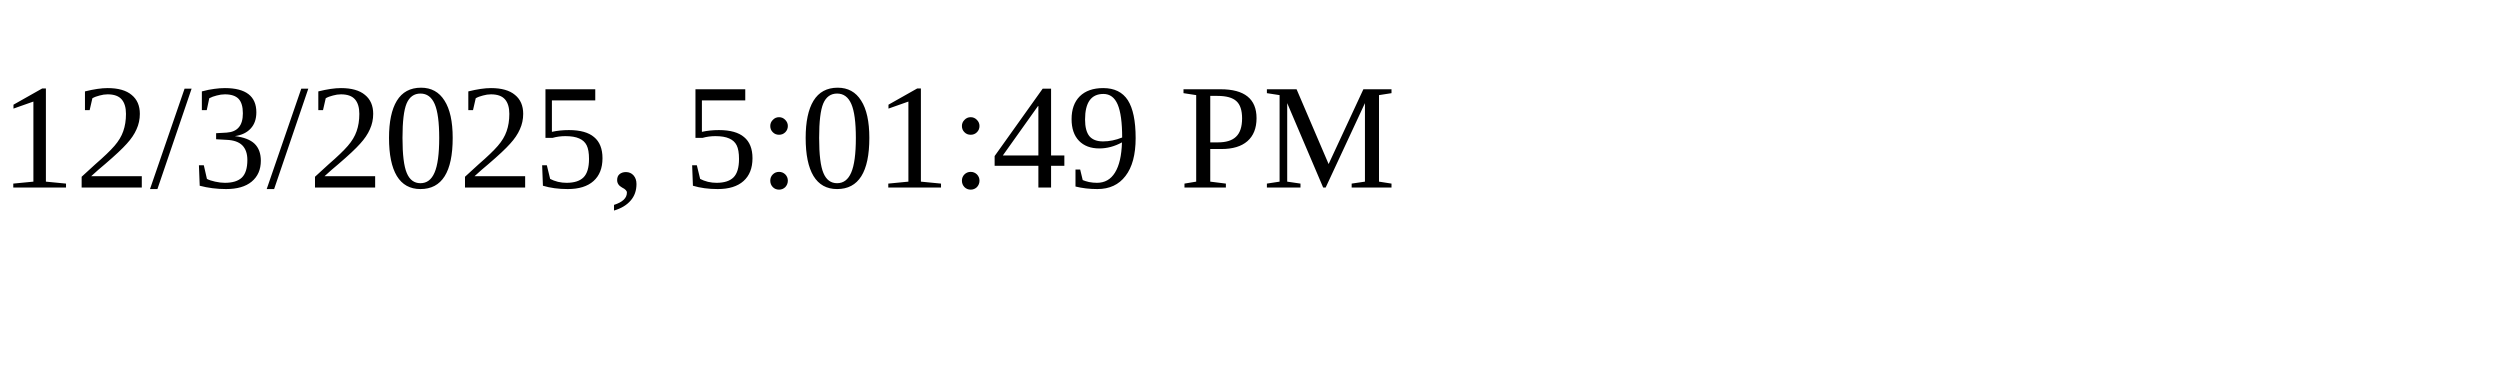
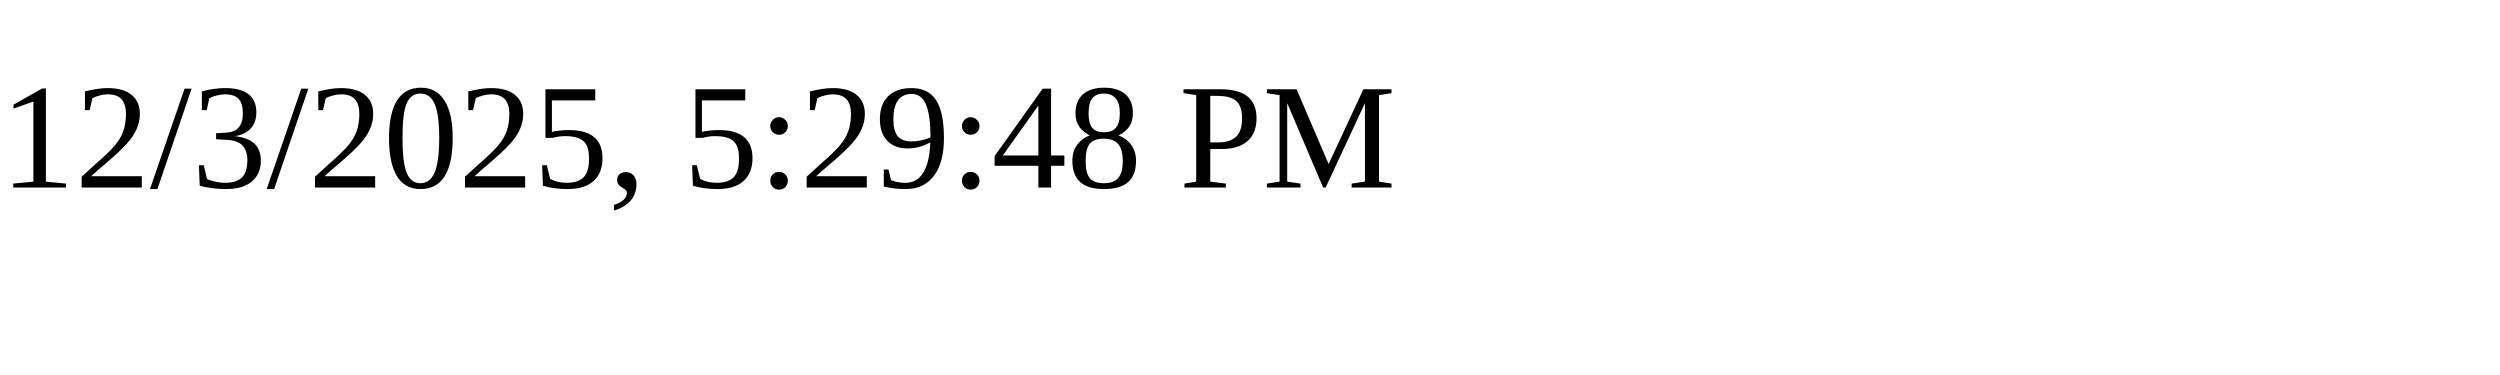
<svg xmlns="http://www.w3.org/2000/svg" height="30" width="200">
-   <text x="0" y="15">12/3/2025, 5:01:49 PM</text>
+   <text x="0" y="15">12/3/2025, 5:29:48 PM</text>
</svg>
